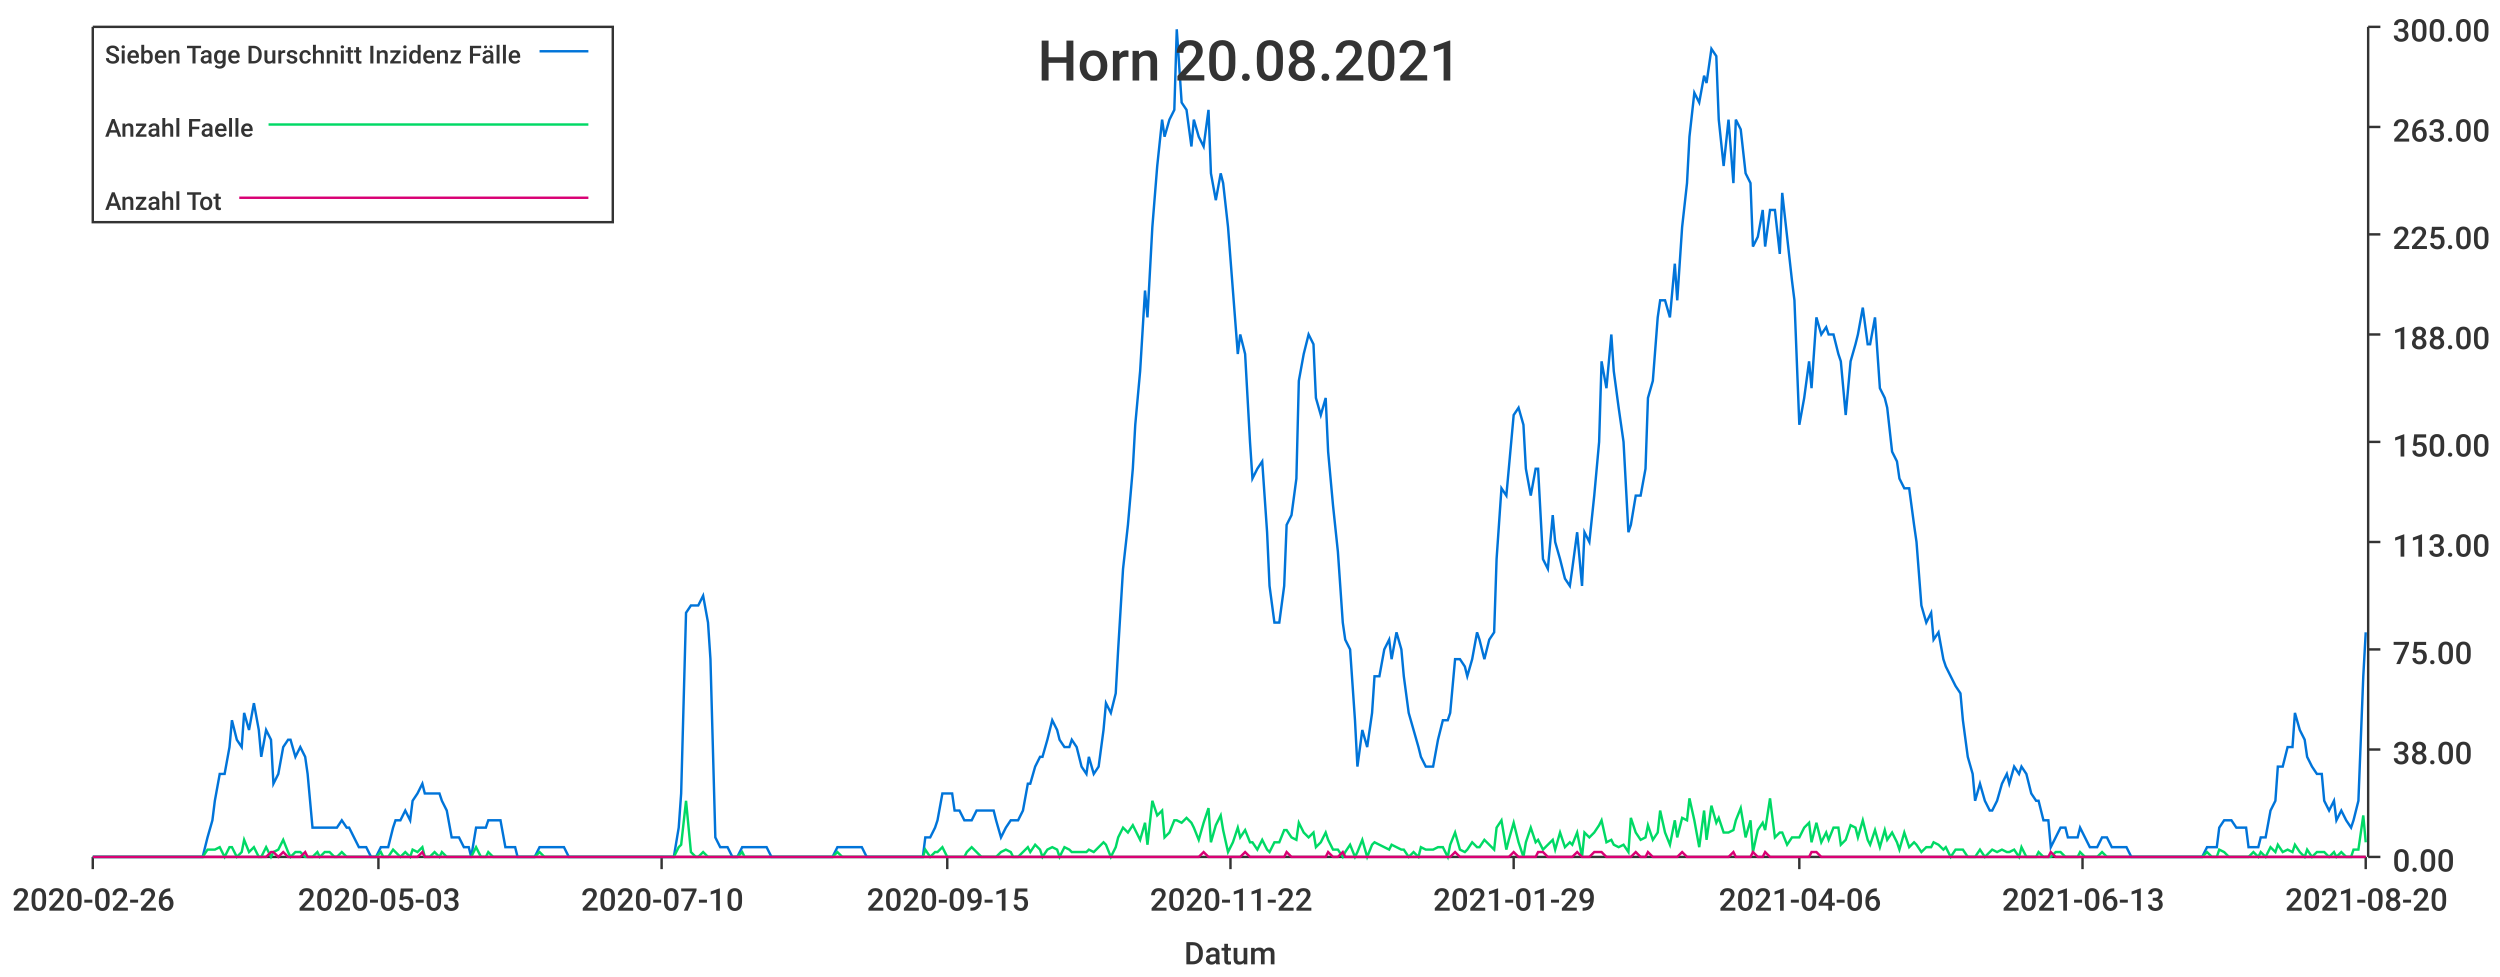
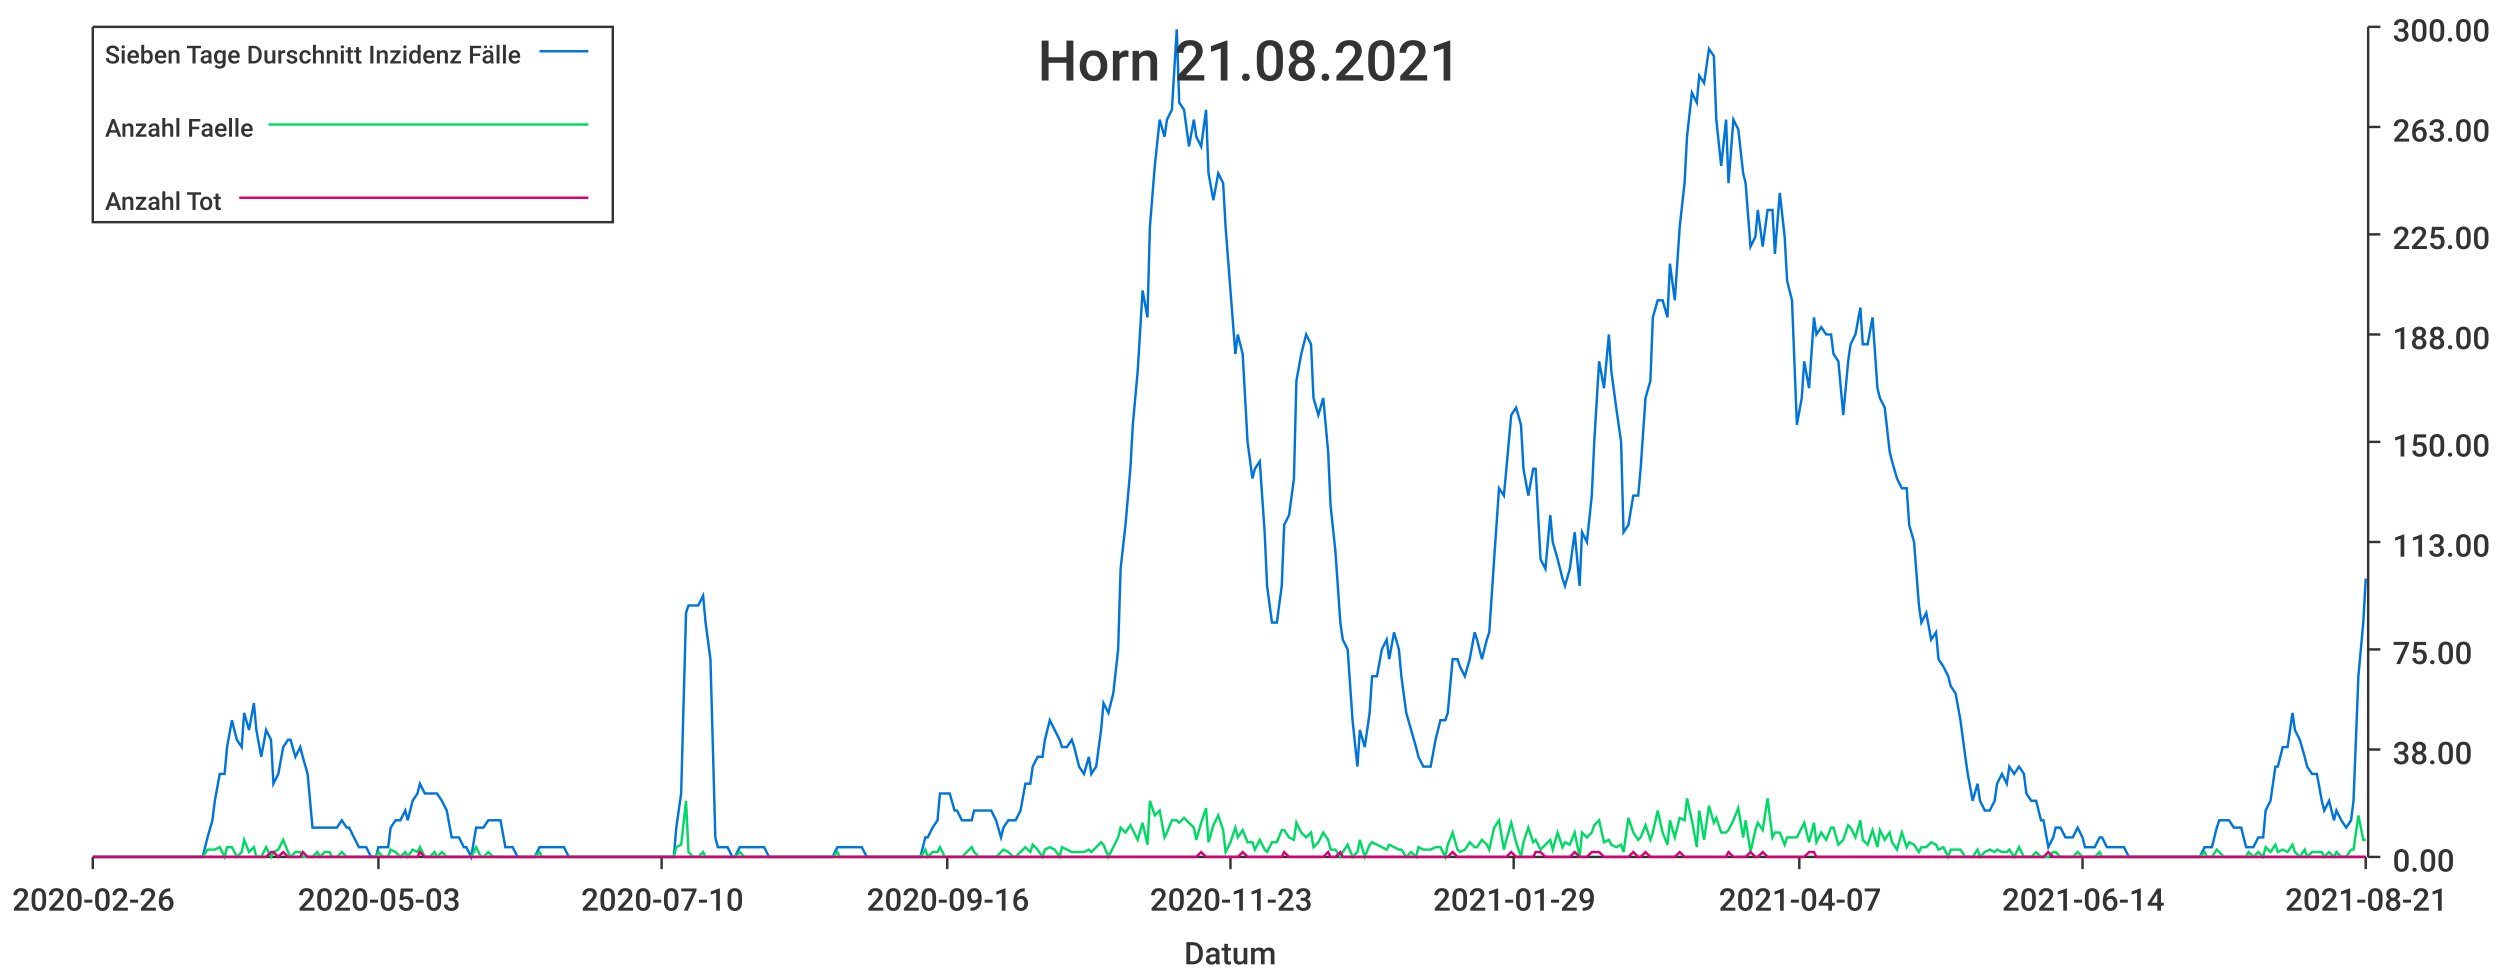
<svg xmlns="http://www.w3.org/2000/svg" width="1024" height="400">\n<path d="M 0 0 L 1024 0 L 1024 400 L 0 400 L 0 0" style="stroke-width:0;stroke:rgba(255,255,255,1.0);fill:rgba(255,255,255,1.0)" />
  <path d="M 38 11 L 969 11 L 969 351 L 38 351 L 38 11" style="stroke-width:0;stroke:rgba(255,255,255,1.0);fill:rgba(255,255,255,1.0)" />
  <path d="M 38 351 L 969 351" style="stroke-width:1;stroke:rgba(51,51,51,1.0);fill:none" />
  <path d="M 38 351 L 38 356" style="stroke-width:1;stroke:rgba(51,51,51,1.0);fill:none" />
  <text x="5" y="373" style="stroke-width:0;stroke:none;fill:rgba(51,51,51,1.0);font-size:12.8px;font-family:'Roboto Medium',sans-serif">2020-02-26</text>
  <path d="M 155 351 L 155 356" style="stroke-width:1;stroke:rgba(51,51,51,1.0);fill:none" />
  <text x="122" y="373" style="stroke-width:0;stroke:none;fill:rgba(51,51,51,1.0);font-size:12.8px;font-family:'Roboto Medium',sans-serif">2020-05-03</text>
  <path d="M 271 351 L 271 356" style="stroke-width:1;stroke:rgba(51,51,51,1.0);fill:none" />
  <text x="238" y="373" style="stroke-width:0;stroke:none;fill:rgba(51,51,51,1.0);font-size:12.8px;font-family:'Roboto Medium',sans-serif">2020-07-10</text>
  <path d="M 388 351 L 388 356" style="stroke-width:1;stroke:rgba(51,51,51,1.0);fill:none" />
-   <text x="355" y="373" style="stroke-width:0;stroke:none;fill:rgba(51,51,51,1.0);font-size:12.8px;font-family:'Roboto Medium',sans-serif">2020-09-15</text>
+   <text x="355" y="373" style="stroke-width:0;stroke:none;fill:rgba(51,51,51,1.0);font-size:12.8px;font-family:'Roboto Medium',sans-serif">2020-09-16</text>
  <path d="M 504 351 L 504 356" style="stroke-width:1;stroke:rgba(51,51,51,1.0);fill:none" />
-   <text x="471" y="373" style="stroke-width:0;stroke:none;fill:rgba(51,51,51,1.0);font-size:12.8px;font-family:'Roboto Medium',sans-serif">2020-11-22</text>
+   <text x="471" y="373" style="stroke-width:0;stroke:none;fill:rgba(51,51,51,1.0);font-size:12.8px;font-family:'Roboto Medium',sans-serif">2020-11-23</text>
  <path d="M 620 351 L 620 356" style="stroke-width:1;stroke:rgba(51,51,51,1.0);fill:none" />
  <text x="587" y="373" style="stroke-width:0;stroke:none;fill:rgba(51,51,51,1.0);font-size:12.8px;font-family:'Roboto Medium',sans-serif">2021-01-29</text>
  <path d="M 737 351 L 737 356" style="stroke-width:1;stroke:rgba(51,51,51,1.0);fill:none" />
-   <text x="704" y="373" style="stroke-width:0;stroke:none;fill:rgba(51,51,51,1.0);font-size:12.8px;font-family:'Roboto Medium',sans-serif">2021-04-06</text>
+   <text x="704" y="373" style="stroke-width:0;stroke:none;fill:rgba(51,51,51,1.0);font-size:12.8px;font-family:'Roboto Medium',sans-serif">2021-04-07</text>
  <path d="M 853 351 L 853 356" style="stroke-width:1;stroke:rgba(51,51,51,1.0);fill:none" />
-   <text x="820" y="373" style="stroke-width:0;stroke:none;fill:rgba(51,51,51,1.0);font-size:12.8px;font-family:'Roboto Medium',sans-serif">2021-06-13</text>
+   <text x="820" y="373" style="stroke-width:0;stroke:none;fill:rgba(51,51,51,1.0);font-size:12.8px;font-family:'Roboto Medium',sans-serif">2021-06-14</text>
  <path d="M 969 351 L 969 356" style="stroke-width:1;stroke:rgba(51,51,51,1.0);fill:none" />
-   <text x="936" y="373" style="stroke-width:0;stroke:none;fill:rgba(51,51,51,1.0);font-size:12.8px;font-family:'Roboto Medium',sans-serif">2021-08-20</text>
+   <text x="936" y="373" style="stroke-width:0;stroke:none;fill:rgba(51,51,51,1.0);font-size:12.8px;font-family:'Roboto Medium',sans-serif">2021-08-21</text>
  <text x="485" y="395" style="stroke-width:0;stroke:none;fill:rgba(51,51,51,1.0);font-size:12.8px;font-family:'Roboto Medium',sans-serif">Datum</text>
  <path d="M 970 351 L 970 11" style="stroke-width:1;stroke:rgba(51,51,51,1.0);fill:none" />
  <path d="M 970 351 L 975 351" style="stroke-width:1;stroke:rgba(51,51,51,1.0);fill:none" />
  <text x="980" y="357" style="stroke-width:0;stroke:none;fill:rgba(51,51,51,1.0);font-size:12.8px;font-family:'Roboto Medium',sans-serif">0.00</text>
  <path d="M 970 307 L 975 307" style="stroke-width:1;stroke:rgba(51,51,51,1.0);fill:none" />
  <text x="980" y="313" style="stroke-width:0;stroke:none;fill:rgba(51,51,51,1.0);font-size:12.8px;font-family:'Roboto Medium',sans-serif">38.00</text>
  <path d="M 970 266 L 975 266" style="stroke-width:1;stroke:rgba(51,51,51,1.0);fill:none" />
  <text x="980" y="272" style="stroke-width:0;stroke:none;fill:rgba(51,51,51,1.0);font-size:12.8px;font-family:'Roboto Medium',sans-serif">75.00</text>
  <path d="M 970 222 L 975 222" style="stroke-width:1;stroke:rgba(51,51,51,1.0);fill:none" />
  <text x="980" y="228" style="stroke-width:0;stroke:none;fill:rgba(51,51,51,1.0);font-size:12.8px;font-family:'Roboto Medium',sans-serif">113.00</text>
  <path d="M 970 181 L 975 181" style="stroke-width:1;stroke:rgba(51,51,51,1.0);fill:none" />
  <text x="980" y="187" style="stroke-width:0;stroke:none;fill:rgba(51,51,51,1.0);font-size:12.8px;font-family:'Roboto Medium',sans-serif">150.00</text>
  <path d="M 970 137 L 975 137" style="stroke-width:1;stroke:rgba(51,51,51,1.0);fill:none" />
  <text x="980" y="143" style="stroke-width:0;stroke:none;fill:rgba(51,51,51,1.0);font-size:12.8px;font-family:'Roboto Medium',sans-serif">188.00</text>
  <path d="M 970 96 L 975 96" style="stroke-width:1;stroke:rgba(51,51,51,1.0);fill:none" />
  <text x="980" y="102" style="stroke-width:0;stroke:none;fill:rgba(51,51,51,1.0);font-size:12.8px;font-family:'Roboto Medium',sans-serif">225.00</text>
  <path d="M 970 52 L 975 52" style="stroke-width:1;stroke:rgba(51,51,51,1.0);fill:none" />
  <text x="980" y="58" style="stroke-width:0;stroke:none;fill:rgba(51,51,51,1.0);font-size:12.8px;font-family:'Roboto Medium',sans-serif">263.00</text>
  <path d="M 970 11 L 975 11" style="stroke-width:1;stroke:rgba(51,51,51,1.0);fill:none" />
  <text x="980" y="17" style="stroke-width:0;stroke:none;fill:rgba(51,51,51,1.0);font-size:12.8px;font-family:'Roboto Medium',sans-serif">300.00</text>
-   <path d="M 38 351 L 40 351 L 42 351 L 44 351 L 45 351 L 47 351 L 49 351 L 51 351 L 52 351 L 54 351 L 56 351 L 57 351 L 59 351 L 61 351 L 63 351 L 64 351 L 66 351 L 68 351 L 69 351 L 71 351 L 73 351 L 75 351 L 76 351 L 78 351 L 80 351 L 82 351 L 83 351 L 85 343 L 87 336 L 88 328 L 90 317 L 92 317 L 94 306 L 95 295 L 97 303 L 99 306 L 100 292 L 102 299 L 104 288 L 106 299 L 107 310 L 109 299 L 111 303 L 112 321 L 114 317 L 116 306 L 118 303 L 119 303 L 121 310 L 123 306 L 125 310 L 126 317 L 128 339 L 130 339 L 131 339 L 133 339 L 135 339 L 137 339 L 138 339 L 140 336 L 142 339 L 143 339 L 145 343 L 147 347 L 149 347 L 150 347 L 152 351 L 154 351 L 156 347 L 157 347 L 159 347 L 161 339 L 162 336 L 164 336 L 166 332 L 168 336 L 169 328 L 171 325 L 173 321 L 174 325 L 176 325 L 178 325 L 180 325 L 181 328 L 183 332 L 185 343 L 186 343 L 188 343 L 190 347 L 192 347 L 193 351 L 195 339 L 197 339 L 199 339 L 200 336 L 202 336 L 204 336 L 205 336 L 207 347 L 209 347 L 211 347 L 212 351 L 214 351 L 216 351 L 217 351 L 219 351 L 221 347 L 223 347 L 224 347 L 226 347 L 228 347 L 230 347 L 231 347 L 233 351 L 235 351 L 236 351 L 238 351 L 240 351 L 242 351 L 243 351 L 245 351 L 247 351 L 248 351 L 250 351 L 252 351 L 254 351 L 255 351 L 257 351 L 259 351 L 260 351 L 262 351 L 264 351 L 266 351 L 267 351 L 269 351 L 271 351 L 273 351 L 274 351 L 276 351 L 278 339 L 279 325 L 281 251 L 283 248 L 285 248 L 286 248 L 288 244 L 290 255 L 291 270 L 293 343 L 295 347 L 297 347 L 298 347 L 300 351 L 302 351 L 304 347 L 305 347 L 307 347 L 309 347 L 310 347 L 312 347 L 314 347 L 316 351 L 317 351 L 319 351 L 321 351 L 322 351 L 324 351 L 326 351 L 328 351 L 329 351 L 331 351 L 333 351 L 334 351 L 336 351 L 338 351 L 340 351 L 341 351 L 343 347 L 345 347 L 347 347 L 348 347 L 350 347 L 352 347 L 353 347 L 355 351 L 357 351 L 359 351 L 360 351 L 362 351 L 364 351 L 365 351 L 367 351 L 369 351 L 371 351 L 372 351 L 374 351 L 376 351 L 378 351 L 379 343 L 381 343 L 383 339 L 384 336 L 386 325 L 388 325 L 390 325 L 391 332 L 393 332 L 395 336 L 396 336 L 398 336 L 400 332 L 402 332 L 403 332 L 405 332 L 407 332 L 408 336 L 410 343 L 412 339 L 414 336 L 415 336 L 417 336 L 419 332 L 421 321 L 422 321 L 424 314 L 426 310 L 427 310 L 429 303 L 431 295 L 433 299 L 434 303 L 436 306 L 438 306 L 439 303 L 441 306 L 443 314 L 445 317 L 446 310 L 448 317 L 450 314 L 452 299 L 453 288 L 455 292 L 457 284 L 458 266 L 460 233 L 462 215 L 464 192 L 465 174 L 467 152 L 469 119 L 470 130 L 472 93 L 474 68 L 476 49 L 477 56 L 479 49 L 481 45 L 482 12 L 484 42 L 486 45 L 488 60 L 489 49 L 491 56 L 493 60 L 495 45 L 496 71 L 498 82 L 500 71 L 501 75 L 503 93 L 505 119 L 507 145 L 508 137 L 510 145 L 512 181 L 513 196 L 515 192 L 517 189 L 519 218 L 520 240 L 522 255 L 524 255 L 526 240 L 527 215 L 529 211 L 531 196 L 532 156 L 534 145 L 536 137 L 538 141 L 539 163 L 541 170 L 543 163 L 544 185 L 546 207 L 548 226 L 550 255 L 551 262 L 553 266 L 555 295 L 556 314 L 558 299 L 560 306 L 562 292 L 563 277 L 565 277 L 567 266 L 569 262 L 570 270 L 572 259 L 574 266 L 575 277 L 577 292 L 579 299 L 581 306 L 582 310 L 584 314 L 586 314 L 587 314 L 589 303 L 591 295 L 593 295 L 594 292 L 596 270 L 598 270 L 600 273 L 601 277 L 603 270 L 605 259 L 606 262 L 608 270 L 610 262 L 612 259 L 613 229 L 615 200 L 617 203 L 618 192 L 620 170 L 622 167 L 624 174 L 625 192 L 627 203 L 629 192 L 630 192 L 632 229 L 634 233 L 636 211 L 637 222 L 639 229 L 641 237 L 643 240 L 644 233 L 646 218 L 648 240 L 649 218 L 651 222 L 653 203 L 655 181 L 656 148 L 658 159 L 660 137 L 661 152 L 663 167 L 665 181 L 667 218 L 668 215 L 670 203 L 672 203 L 674 192 L 675 163 L 677 156 L 679 130 L 680 123 L 682 123 L 684 130 L 686 108 L 687 123 L 689 93 L 691 75 L 692 56 L 694 38 L 696 42 L 698 31 L 699 34 L 701 20 L 703 23 L 704 49 L 706 68 L 708 49 L 710 75 L 711 49 L 713 53 L 715 71 L 717 75 L 718 101 L 720 97 L 722 86 L 723 101 L 725 86 L 727 86 L 729 104 L 730 79 L 732 97 L 734 115 L 735 123 L 737 174 L 739 163 L 741 148 L 742 159 L 744 130 L 746 137 L 748 134 L 749 137 L 751 137 L 753 145 L 754 148 L 756 170 L 758 148 L 760 141 L 761 137 L 763 126 L 765 141 L 766 141 L 768 130 L 770 159 L 772 163 L 773 167 L 775 185 L 777 189 L 778 196 L 780 200 L 782 200 L 784 215 L 785 222 L 787 248 L 789 255 L 791 251 L 792 262 L 794 259 L 796 270 L 797 273 L 799 277 L 801 281 L 803 284 L 804 295 L 806 310 L 808 317 L 809 328 L 811 321 L 813 328 L 815 332 L 816 332 L 818 328 L 820 321 L 822 317 L 823 321 L 825 314 L 827 317 L 828 314 L 830 317 L 832 325 L 834 328 L 835 328 L 837 336 L 839 336 L 840 347 L 842 343 L 844 339 L 846 339 L 847 343 L 849 343 L 851 343 L 852 339 L 854 343 L 856 347 L 858 347 L 859 347 L 861 343 L 863 343 L 865 347 L 866 347 L 868 347 L 870 347 L 871 347 L 873 351 L 875 351 L 877 351 L 878 351 L 880 351 L 882 351 L 883 351 L 885 351 L 887 351 L 889 351 L 890 351 L 892 351 L 894 351 L 896 351 L 897 351 L 899 351 L 901 351 L 902 351 L 904 347 L 906 347 L 908 347 L 909 339 L 911 336 L 913 336 L 914 336 L 916 339 L 918 339 L 920 339 L 921 347 L 923 347 L 925 347 L 926 343 L 928 343 L 930 332 L 932 328 L 933 314 L 935 314 L 937 306 L 939 306 L 940 292 L 942 299 L 944 303 L 945 310 L 947 314 L 949 317 L 951 317 L 952 328 L 954 332 L 956 328 L 957 336 L 959 332 L 961 336 L 963 339 L 964 336 L 966 328 L 968 277 L 969 259" style="stroke-width:1;stroke:rgba(0,116,217,1.0);fill:none" />
-   <path d="M 38 351 L 40 351 L 42 351 L 44 351 L 45 351 L 47 351 L 49 351 L 51 351 L 52 351 L 54 351 L 56 351 L 57 351 L 59 351 L 61 351 L 63 351 L 64 351 L 66 351 L 68 351 L 69 351 L 71 351 L 73 351 L 75 351 L 76 351 L 78 351 L 80 351 L 82 351 L 83 351 L 85 348 L 87 348 L 88 348 L 90 347 L 92 351 L 94 347 L 95 347 L 97 351 L 99 349 L 100 344 L 102 349 L 104 347 L 106 351 L 107 351 L 109 347 L 111 351 L 112 349 L 114 348 L 116 344 L 118 349 L 119 351 L 121 349 L 123 349 L 125 351 L 126 351 L 128 351 L 130 349 L 131 351 L 133 349 L 135 349 L 137 351 L 138 351 L 140 349 L 142 351 L 143 351 L 145 351 L 147 351 L 149 351 L 150 351 L 152 351 L 154 351 L 156 349 L 157 351 L 159 351 L 161 348 L 162 349 L 164 351 L 166 349 L 168 351 L 169 348 L 171 349 L 173 347 L 174 351 L 176 351 L 178 349 L 180 351 L 181 349 L 183 351 L 185 351 L 186 351 L 188 351 L 190 351 L 192 351 L 193 351 L 195 347 L 197 351 L 199 351 L 200 349 L 202 351 L 204 351 L 205 351 L 207 351 L 209 351 L 211 351 L 212 351 L 214 351 L 216 351 L 217 351 L 219 351 L 221 349 L 223 351 L 224 351 L 226 351 L 228 351 L 230 351 L 231 351 L 233 351 L 235 351 L 236 351 L 238 351 L 240 351 L 242 351 L 243 351 L 245 351 L 247 351 L 248 351 L 250 351 L 252 351 L 254 351 L 255 351 L 257 351 L 259 351 L 260 351 L 262 351 L 264 351 L 266 351 L 267 351 L 269 351 L 271 351 L 273 351 L 274 351 L 276 351 L 278 347 L 279 346 L 281 328 L 283 349 L 285 351 L 286 351 L 288 349 L 290 351 L 291 351 L 293 351 L 295 351 L 297 351 L 298 351 L 300 351 L 302 351 L 304 349 L 305 351 L 307 351 L 309 351 L 310 351 L 312 351 L 314 351 L 316 351 L 317 351 L 319 351 L 321 351 L 322 351 L 324 351 L 326 351 L 328 351 L 329 351 L 331 351 L 333 351 L 334 351 L 336 351 L 338 351 L 340 351 L 341 351 L 343 349 L 345 351 L 347 351 L 348 351 L 350 351 L 352 351 L 353 351 L 355 351 L 357 351 L 359 351 L 360 351 L 362 351 L 364 351 L 365 351 L 367 351 L 369 351 L 371 351 L 372 351 L 374 351 L 376 351 L 378 351 L 379 348 L 381 351 L 383 349 L 384 349 L 386 347 L 388 351 L 390 351 L 391 351 L 393 351 L 395 351 L 396 349 L 398 347 L 400 349 L 402 351 L 403 351 L 405 351 L 407 351 L 408 351 L 410 349 L 412 348 L 414 349 L 415 351 L 417 351 L 419 349 L 421 347 L 422 349 L 424 346 L 426 348 L 427 351 L 429 348 L 431 347 L 433 348 L 434 351 L 436 347 L 438 348 L 439 349 L 441 349 L 443 349 L 445 349 L 446 348 L 448 349 L 450 347 L 452 345 L 453 346 L 455 351 L 457 347 L 458 343 L 460 339 L 462 341 L 464 338 L 465 340 L 467 344 L 469 337 L 470 346 L 472 328 L 474 334 L 476 332 L 477 343 L 479 341 L 481 336 L 482 336 L 484 337 L 486 335 L 488 337 L 489 339 L 491 344 L 493 337 L 495 331 L 496 345 L 498 338 L 500 334 L 501 340 L 503 349 L 505 345 L 507 339 L 508 343 L 510 340 L 512 345 L 513 345 L 515 348 L 517 344 L 519 348 L 520 349 L 522 345 L 524 345 L 526 340 L 527 340 L 529 343 L 531 344 L 532 337 L 534 341 L 536 343 L 538 341 L 539 347 L 541 345 L 543 341 L 544 344 L 546 348 L 548 348 L 550 351 L 551 349 L 553 346 L 555 351 L 556 349 L 558 344 L 560 351 L 562 346 L 563 345 L 565 346 L 567 347 L 569 348 L 570 346 L 572 347 L 574 348 L 575 348 L 577 351 L 579 349 L 581 351 L 582 347 L 584 348 L 586 348 L 587 348 L 589 347 L 591 347 L 593 351 L 594 346 L 596 341 L 598 348 L 600 349 L 601 348 L 603 345 L 605 347 L 606 347 L 608 344 L 610 346 L 612 348 L 613 339 L 615 336 L 617 348 L 618 344 L 620 337 L 622 345 L 624 351 L 625 345 L 627 339 L 629 345 L 630 344 L 632 348 L 634 346 L 636 344 L 637 348 L 639 341 L 641 347 L 643 345 L 644 346 L 646 341 L 648 351 L 649 341 L 651 343 L 653 341 L 655 338 L 656 336 L 658 345 L 660 344 L 661 346 L 663 347 L 665 346 L 667 349 L 668 335 L 670 341 L 672 344 L 674 343 L 675 338 L 677 344 L 679 341 L 680 332 L 682 341 L 684 346 L 686 336 L 687 343 L 689 335 L 691 336 L 692 327 L 694 336 L 696 347 L 698 332 L 699 344 L 701 330 L 703 337 L 704 335 L 706 341 L 708 341 L 710 340 L 711 336 L 713 331 L 715 343 L 717 336 L 718 349 L 720 340 L 722 337 L 723 340 L 725 327 L 727 343 L 729 341 L 730 341 L 732 346 L 734 343 L 735 343 L 737 343 L 739 339 L 741 337 L 742 345 L 744 337 L 746 345 L 748 341 L 749 344 L 751 339 L 753 339 L 754 346 L 756 344 L 758 338 L 760 339 L 761 343 L 763 336 L 765 344 L 766 346 L 768 340 L 770 347 L 772 340 L 773 344 L 775 341 L 777 345 L 778 348 L 780 341 L 782 347 L 784 345 L 785 346 L 787 349 L 789 347 L 791 347 L 792 345 L 794 346 L 796 348 L 797 347 L 799 351 L 801 348 L 803 348 L 804 348 L 806 351 L 808 351 L 809 351 L 811 348 L 813 351 L 815 349 L 816 348 L 818 349 L 820 348 L 822 349 L 823 349 L 825 348 L 827 351 L 828 347 L 830 351 L 832 351 L 834 351 L 835 349 L 837 351 L 839 351 L 840 351 L 842 349 L 844 349 L 846 351 L 847 351 L 849 351 L 851 351 L 852 349 L 854 351 L 856 351 L 858 351 L 859 351 L 861 349 L 863 351 L 865 351 L 866 351 L 868 351 L 870 351 L 871 351 L 873 351 L 875 351 L 877 351 L 878 351 L 880 351 L 882 351 L 883 351 L 885 351 L 887 351 L 889 351 L 890 351 L 892 351 L 894 351 L 896 351 L 897 351 L 899 351 L 901 351 L 902 351 L 904 349 L 906 351 L 908 351 L 909 348 L 911 349 L 913 351 L 914 351 L 916 351 L 918 351 L 920 351 L 921 351 L 923 349 L 925 351 L 926 349 L 928 351 L 930 347 L 932 349 L 933 346 L 935 349 L 937 348 L 939 349 L 940 346 L 942 349 L 944 351 L 945 348 L 947 351 L 949 349 L 951 349 L 952 349 L 954 351 L 956 349 L 957 351 L 959 349 L 961 351 L 963 351 L 964 348 L 966 348 L 968 334 L 969 345" style="stroke-width:1;stroke:rgba(0,217,101,1.0);fill:none" />
-   <path d="M 38 351 L 40 351 L 42 351 L 44 351 L 45 351 L 47 351 L 49 351 L 51 351 L 52 351 L 54 351 L 56 351 L 57 351 L 59 351 L 61 351 L 63 351 L 64 351 L 66 351 L 68 351 L 69 351 L 71 351 L 73 351 L 75 351 L 76 351 L 78 351 L 80 351 L 82 351 L 83 351 L 85 351 L 87 351 L 88 351 L 90 351 L 92 351 L 94 351 L 95 351 L 97 351 L 99 351 L 100 351 L 102 351 L 104 351 L 106 351 L 107 351 L 109 351 L 111 349 L 112 349 L 114 351 L 116 349 L 118 351 L 119 351 L 121 351 L 123 351 L 125 349 L 126 351 L 128 351 L 130 351 L 131 351 L 133 351 L 135 351 L 137 351 L 138 351 L 140 351 L 142 351 L 143 351 L 145 351 L 147 351 L 149 351 L 150 351 L 152 351 L 154 351 L 156 351 L 157 351 L 159 351 L 161 351 L 162 351 L 164 351 L 166 351 L 168 351 L 169 351 L 171 351 L 173 349 L 174 351 L 176 351 L 178 351 L 180 351 L 181 351 L 183 351 L 185 351 L 186 351 L 188 351 L 190 351 L 192 351 L 193 351 L 195 351 L 197 351 L 199 351 L 200 351 L 202 351 L 204 351 L 205 351 L 207 351 L 209 351 L 211 351 L 212 351 L 214 351 L 216 351 L 217 351 L 219 351 L 221 351 L 223 351 L 224 351 L 226 351 L 228 351 L 230 351 L 231 351 L 233 351 L 235 351 L 236 351 L 238 351 L 240 351 L 242 351 L 243 351 L 245 351 L 247 351 L 248 351 L 250 351 L 252 351 L 254 351 L 255 351 L 257 351 L 259 351 L 260 351 L 262 351 L 264 351 L 266 351 L 267 351 L 269 351 L 271 351 L 273 351 L 274 351 L 276 351 L 278 351 L 279 351 L 281 351 L 283 351 L 285 351 L 286 351 L 288 351 L 290 351 L 291 351 L 293 351 L 295 351 L 297 351 L 298 351 L 300 351 L 302 351 L 304 351 L 305 351 L 307 351 L 309 351 L 310 351 L 312 351 L 314 351 L 316 351 L 317 351 L 319 351 L 321 351 L 322 351 L 324 351 L 326 351 L 328 351 L 329 351 L 331 351 L 333 351 L 334 351 L 336 351 L 338 351 L 340 351 L 341 351 L 343 351 L 345 351 L 347 351 L 348 351 L 350 351 L 352 351 L 353 351 L 355 351 L 357 351 L 359 351 L 360 351 L 362 351 L 364 351 L 365 351 L 367 351 L 369 351 L 371 351 L 372 351 L 374 351 L 376 351 L 378 351 L 379 351 L 381 351 L 383 351 L 384 351 L 386 351 L 388 351 L 390 351 L 391 351 L 393 351 L 395 351 L 396 351 L 398 351 L 400 351 L 402 351 L 403 351 L 405 351 L 407 351 L 408 351 L 410 351 L 412 351 L 414 351 L 415 351 L 417 351 L 419 351 L 421 351 L 422 351 L 424 351 L 426 351 L 427 351 L 429 351 L 431 351 L 433 351 L 434 351 L 436 351 L 438 351 L 439 351 L 441 351 L 443 351 L 445 351 L 446 351 L 448 351 L 450 351 L 452 351 L 453 351 L 455 351 L 457 351 L 458 351 L 460 351 L 462 351 L 464 351 L 465 351 L 467 351 L 469 351 L 470 351 L 472 351 L 474 351 L 476 351 L 477 351 L 479 351 L 481 351 L 482 351 L 484 351 L 486 351 L 488 351 L 489 351 L 491 351 L 493 349 L 495 351 L 496 351 L 498 351 L 500 351 L 501 351 L 503 351 L 505 351 L 507 351 L 508 351 L 510 349 L 512 351 L 513 351 L 515 351 L 517 351 L 519 351 L 520 351 L 522 351 L 524 351 L 526 351 L 527 349 L 529 351 L 531 351 L 532 351 L 534 351 L 536 351 L 538 351 L 539 351 L 541 351 L 543 351 L 544 349 L 546 351 L 548 351 L 550 349 L 551 351 L 553 351 L 555 351 L 556 351 L 558 351 L 560 351 L 562 351 L 563 351 L 565 351 L 567 351 L 569 351 L 570 351 L 572 351 L 574 351 L 575 351 L 577 351 L 579 351 L 581 351 L 582 351 L 584 351 L 586 351 L 587 351 L 589 351 L 591 351 L 593 351 L 594 351 L 596 349 L 598 351 L 600 351 L 601 351 L 603 351 L 605 351 L 606 351 L 608 351 L 610 351 L 612 351 L 613 351 L 615 351 L 617 351 L 618 351 L 620 349 L 622 351 L 624 351 L 625 351 L 627 351 L 629 351 L 630 349 L 632 349 L 634 351 L 636 351 L 637 351 L 639 351 L 641 351 L 643 351 L 644 351 L 646 349 L 648 351 L 649 351 L 651 351 L 653 349 L 655 349 L 656 349 L 658 351 L 660 351 L 661 351 L 663 351 L 665 351 L 667 351 L 668 351 L 670 349 L 672 351 L 674 351 L 675 349 L 677 351 L 679 351 L 680 351 L 682 351 L 684 351 L 686 351 L 687 351 L 689 349 L 691 351 L 692 351 L 694 351 L 696 351 L 698 351 L 699 351 L 701 351 L 703 351 L 704 351 L 706 351 L 708 351 L 710 349 L 711 351 L 713 351 L 715 351 L 717 351 L 718 349 L 720 351 L 722 351 L 723 349 L 725 351 L 727 351 L 729 351 L 730 351 L 732 351 L 734 351 L 735 351 L 737 351 L 739 351 L 741 351 L 742 349 L 744 349 L 746 351 L 748 351 L 749 351 L 751 351 L 753 351 L 754 351 L 756 351 L 758 351 L 760 351 L 761 351 L 763 351 L 765 351 L 766 351 L 768 351 L 770 351 L 772 351 L 773 351 L 775 351 L 777 351 L 778 351 L 780 351 L 782 351 L 784 351 L 785 351 L 787 351 L 789 351 L 791 351 L 792 351 L 794 351 L 796 351 L 797 351 L 799 351 L 801 351 L 803 351 L 804 351 L 806 351 L 808 351 L 809 351 L 811 351 L 813 351 L 815 351 L 816 351 L 818 351 L 820 351 L 822 351 L 823 351 L 825 351 L 827 351 L 828 351 L 830 351 L 832 351 L 834 351 L 835 351 L 837 351 L 839 351 L 840 349 L 842 351 L 844 351 L 846 351 L 847 351 L 849 351 L 851 351 L 852 351 L 854 351 L 856 351 L 858 351 L 859 351 L 861 351 L 863 351 L 865 351 L 866 351 L 868 351 L 870 351 L 871 351 L 873 351 L 875 351 L 877 351 L 878 351 L 880 351 L 882 351 L 883 351 L 885 351 L 887 351 L 889 351 L 890 351 L 892 351 L 894 351 L 896 351 L 897 351 L 899 351 L 901 351 L 902 351 L 904 351 L 906 351 L 908 351 L 909 351 L 911 351 L 913 351 L 914 351 L 916 351 L 918 351 L 920 351 L 921 351 L 923 351 L 925 351 L 926 351 L 928 351 L 930 351 L 932 351 L 933 351 L 935 351 L 937 351 L 939 351 L 940 351 L 942 351 L 944 351 L 945 351 L 947 351 L 949 351 L 951 351 L 952 351 L 954 351 L 956 351 L 957 351 L 959 351 L 961 351 L 963 351 L 964 351 L 966 351 L 968 351 L 969 351" style="stroke-width:1;stroke:rgba(217,0,116,1.0);fill:none" />
-   <text x="425" y="33" style="stroke-width:0;stroke:none;fill:rgba(51,51,51,1.0);font-size:23.0px;font-family:'Roboto Medium',sans-serif">Horn 20.08.2021</text>
+   <path d="M 38 351 L 40 351 L 42 351 L 44 351 L 45 351 L 47 351 L 49 351 L 51 351 L 52 351 L 54 351 L 56 351 L 57 351 L 59 351 L 61 351 L 63 351 L 64 351 L 66 351 L 68 351 L 69 351 L 71 351 L 73 351 L 75 351 L 76 351 L 78 351 L 80 351 L 81 351 L 83 351 L 85 343 L 87 336 L 88 328 L 90 317 L 92 317 L 93 306 L 95 295 L 97 303 L 99 306 L 100 292 L 102 299 L 104 288 L 105 299 L 107 310 L 109 299 L 111 303 L 112 321 L 114 317 L 116 306 L 118 303 L 119 303 L 121 310 L 123 306 L 124 310 L 126 317 L 128 339 L 130 339 L 131 339 L 133 339 L 135 339 L 136 339 L 138 339 L 140 336 L 142 339 L 143 339 L 145 343 L 147 347 L 148 347 L 150 347 L 152 351 L 154 351 L 155 347 L 157 347 L 159 347 L 160 339 L 162 336 L 164 336 L 166 332 L 167 336 L 169 328 L 171 325 L 172 321 L 174 325 L 176 325 L 178 325 L 179 325 L 181 328 L 183 332 L 185 343 L 186 343 L 188 343 L 190 347 L 191 347 L 193 351 L 195 339 L 197 339 L 198 339 L 200 336 L 202 336 L 203 336 L 205 336 L 207 347 L 209 347 L 210 347 L 212 351 L 214 351 L 215 351 L 217 351 L 219 351 L 221 347 L 222 347 L 224 347 L 226 347 L 227 347 L 229 347 L 231 347 L 233 351 L 234 351 L 236 351 L 238 351 L 239 351 L 241 351 L 243 351 L 245 351 L 246 351 L 248 351 L 250 351 L 251 351 L 253 351 L 255 351 L 257 351 L 258 351 L 260 351 L 262 351 L 264 351 L 265 351 L 267 351 L 269 351 L 270 351 L 272 351 L 274 351 L 276 351 L 277 339 L 279 325 L 281 251 L 282 248 L 284 248 L 286 248 L 288 244 L 289 255 L 291 270 L 293 343 L 294 347 L 296 347 L 298 347 L 300 351 L 301 351 L 303 347 L 305 347 L 306 347 L 308 347 L 310 347 L 312 347 L 313 347 L 315 351 L 317 351 L 318 351 L 320 351 L 322 351 L 324 351 L 325 351 L 327 351 L 329 351 L 331 351 L 332 351 L 334 351 L 336 351 L 337 351 L 339 351 L 341 351 L 343 347 L 344 347 L 346 347 L 348 347 L 349 347 L 351 347 L 353 347 L 355 351 L 356 351 L 358 351 L 360 351 L 361 351 L 363 351 L 365 351 L 367 351 L 368 351 L 370 351 L 372 351 L 373 351 L 375 351 L 377 351 L 379 343 L 380 343 L 382 339 L 384 336 L 385 325 L 387 325 L 389 325 L 391 332 L 392 332 L 394 336 L 396 336 L 398 336 L 399 332 L 401 332 L 403 332 L 404 332 L 406 332 L 408 336 L 410 343 L 411 339 L 413 336 L 415 336 L 416 336 L 418 332 L 420 321 L 422 321 L 423 314 L 425 310 L 427 310 L 428 303 L 430 295 L 432 299 L 434 303 L 435 306 L 437 306 L 439 303 L 440 306 L 442 314 L 444 317 L 446 310 L 447 317 L 449 314 L 451 299 L 452 288 L 454 292 L 456 284 L 458 266 L 459 233 L 461 215 L 463 192 L 464 174 L 466 152 L 468 119 L 470 130 L 471 93 L 473 68 L 475 49 L 477 56 L 478 49 L 480 45 L 482 12 L 483 42 L 485 45 L 487 60 L 489 49 L 490 56 L 492 60 L 494 45 L 495 71 L 497 82 L 499 71 L 501 75 L 502 93 L 504 119 L 506 145 L 507 137 L 509 145 L 511 181 L 513 196 L 514 192 L 516 189 L 518 218 L 519 240 L 521 255 L 523 255 L 525 240 L 526 215 L 528 211 L 530 196 L 531 156 L 533 145 L 535 137 L 537 141 L 538 163 L 540 170 L 542 163 L 544 185 L 545 207 L 547 226 L 549 255 L 550 262 L 552 266 L 554 295 L 556 314 L 557 299 L 559 306 L 561 292 L 562 277 L 564 277 L 566 266 L 568 262 L 569 270 L 571 259 L 573 266 L 574 277 L 576 292 L 578 299 L 580 306 L 581 310 L 583 314 L 585 314 L 586 314 L 588 303 L 590 295 L 592 295 L 593 292 L 595 270 L 597 270 L 598 273 L 600 277 L 602 270 L 604 259 L 605 262 L 607 270 L 609 262 L 610 259 L 612 229 L 614 200 L 616 203 L 617 192 L 619 170 L 621 167 L 623 174 L 624 192 L 626 203 L 628 192 L 629 192 L 631 229 L 633 233 L 635 211 L 636 222 L 638 229 L 640 237 L 641 240 L 643 233 L 645 218 L 647 240 L 648 218 L 650 222 L 652 203 L 653 181 L 655 148 L 657 159 L 659 137 L 660 152 L 662 167 L 664 181 L 665 218 L 667 215 L 669 203 L 671 203 L 672 192 L 674 163 L 676 156 L 677 130 L 679 123 L 681 123 L 683 130 L 684 108 L 686 123 L 688 93 L 690 75 L 691 56 L 693 38 L 695 42 L 696 31 L 698 34 L 700 20 L 702 23 L 703 49 L 705 68 L 707 49 L 708 75 L 710 49 L 712 53 L 714 71 L 715 75 L 717 101 L 719 97 L 720 86 L 722 101 L 724 86 L 726 86 L 727 104 L 729 79 L 731 97 L 732 115 L 734 123 L 736 174 L 738 163 L 739 148 L 741 159 L 743 130 L 744 137 L 746 134 L 748 137 L 750 137 L 751 145 L 753 148 L 755 170 L 757 148 L 758 141 L 760 137 L 762 126 L 763 141 L 765 141 L 767 130 L 769 159 L 770 163 L 772 167 L 774 185 L 775 189 L 777 196 L 779 200 L 781 200 L 782 215 L 784 222 L 786 248 L 787 255 L 789 251 L 791 262 L 793 259 L 794 270 L 796 273 L 798 277 L 799 281 L 801 284 L 803 295 L 805 310 L 806 317 L 808 328 L 810 321 L 811 328 L 813 332 L 815 332 L 817 328 L 818 321 L 820 317 L 822 321 L 823 314 L 825 317 L 827 314 L 829 317 L 830 325 L 832 328 L 834 328 L 836 336 L 837 336 L 839 347 L 841 343 L 842 339 L 844 339 L 846 343 L 848 343 L 849 343 L 851 339 L 853 343 L 854 347 L 856 347 L 858 347 L 860 343 L 861 343 L 863 347 L 865 347 L 866 347 L 868 347 L 870 347 L 872 351 L 873 351 L 875 351 L 877 351 L 878 351 L 880 351 L 882 351 L 884 351 L 885 351 L 887 351 L 889 351 L 890 351 L 892 351 L 894 351 L 896 351 L 897 351 L 899 351 L 901 351 L 903 347 L 904 347 L 906 347 L 908 339 L 909 336 L 911 336 L 913 336 L 915 339 L 916 339 L 918 339 L 920 347 L 921 347 L 923 347 L 925 343 L 927 343 L 928 332 L 930 328 L 932 314 L 933 314 L 935 306 L 937 306 L 939 292 L 940 299 L 942 303 L 944 310 L 945 314 L 947 317 L 949 317 L 951 328 L 952 332 L 954 328 L 956 336 L 957 332 L 959 336 L 961 339 L 963 336 L 964 328 L 966 277 L 968 255 L 969 237" style="stroke-width:1;stroke:rgba(0,116,217,1.0);fill:none" />
+   <path d="M 38 351 L 40 351 L 42 351 L 44 351 L 45 351 L 47 351 L 49 351 L 51 351 L 52 351 L 54 351 L 56 351 L 57 351 L 59 351 L 61 351 L 63 351 L 64 351 L 66 351 L 68 351 L 69 351 L 71 351 L 73 351 L 75 351 L 76 351 L 78 351 L 80 351 L 81 351 L 83 351 L 85 348 L 87 348 L 88 348 L 90 347 L 92 351 L 93 347 L 95 347 L 97 351 L 99 349 L 100 344 L 102 349 L 104 347 L 105 351 L 107 351 L 109 347 L 111 351 L 112 349 L 114 348 L 116 344 L 118 349 L 119 351 L 121 349 L 123 349 L 124 351 L 126 351 L 128 351 L 130 349 L 131 351 L 133 349 L 135 349 L 136 351 L 138 351 L 140 349 L 142 351 L 143 351 L 145 351 L 147 351 L 148 351 L 150 351 L 152 351 L 154 351 L 155 349 L 157 351 L 159 351 L 160 348 L 162 349 L 164 351 L 166 349 L 167 351 L 169 348 L 171 349 L 172 347 L 174 351 L 176 351 L 178 349 L 179 351 L 181 349 L 183 351 L 185 351 L 186 351 L 188 351 L 190 351 L 191 351 L 193 351 L 195 347 L 197 351 L 198 351 L 200 349 L 202 351 L 203 351 L 205 351 L 207 351 L 209 351 L 210 351 L 212 351 L 214 351 L 215 351 L 217 351 L 219 351 L 221 349 L 222 351 L 224 351 L 226 351 L 227 351 L 229 351 L 231 351 L 233 351 L 234 351 L 236 351 L 238 351 L 239 351 L 241 351 L 243 351 L 245 351 L 246 351 L 248 351 L 250 351 L 251 351 L 253 351 L 255 351 L 257 351 L 258 351 L 260 351 L 262 351 L 264 351 L 265 351 L 267 351 L 269 351 L 270 351 L 272 351 L 274 351 L 276 351 L 277 347 L 279 346 L 281 328 L 282 349 L 284 351 L 286 351 L 288 349 L 289 351 L 291 351 L 293 351 L 294 351 L 296 351 L 298 351 L 300 351 L 301 351 L 303 349 L 305 351 L 306 351 L 308 351 L 310 351 L 312 351 L 313 351 L 315 351 L 317 351 L 318 351 L 320 351 L 322 351 L 324 351 L 325 351 L 327 351 L 329 351 L 331 351 L 332 351 L 334 351 L 336 351 L 337 351 L 339 351 L 341 351 L 343 349 L 344 351 L 346 351 L 348 351 L 349 351 L 351 351 L 353 351 L 355 351 L 356 351 L 358 351 L 360 351 L 361 351 L 363 351 L 365 351 L 367 351 L 368 351 L 370 351 L 372 351 L 373 351 L 375 351 L 377 351 L 379 348 L 380 351 L 382 349 L 384 349 L 385 347 L 387 351 L 389 351 L 391 351 L 392 351 L 394 351 L 396 349 L 398 347 L 399 349 L 401 351 L 403 351 L 404 351 L 406 351 L 408 351 L 410 349 L 411 348 L 413 349 L 415 351 L 416 351 L 418 349 L 420 347 L 422 349 L 423 346 L 425 348 L 427 351 L 428 348 L 430 347 L 432 348 L 434 351 L 435 347 L 437 348 L 439 349 L 440 349 L 442 349 L 444 349 L 446 348 L 447 349 L 449 347 L 451 345 L 452 346 L 454 351 L 456 347 L 458 343 L 459 339 L 461 341 L 463 338 L 464 340 L 466 344 L 468 337 L 470 346 L 471 328 L 473 334 L 475 332 L 477 343 L 478 341 L 480 336 L 482 336 L 483 337 L 485 335 L 487 337 L 489 339 L 490 344 L 492 337 L 494 331 L 495 345 L 497 338 L 499 334 L 501 340 L 502 349 L 504 345 L 506 339 L 507 343 L 509 340 L 511 345 L 513 345 L 514 348 L 516 344 L 518 348 L 519 349 L 521 345 L 523 345 L 525 340 L 526 340 L 528 343 L 530 344 L 531 337 L 533 341 L 535 343 L 537 341 L 538 347 L 540 345 L 542 341 L 544 344 L 545 348 L 547 348 L 549 351 L 550 349 L 552 346 L 554 351 L 556 349 L 557 344 L 559 351 L 561 346 L 562 345 L 564 346 L 566 347 L 568 348 L 569 346 L 571 347 L 573 348 L 574 348 L 576 351 L 578 349 L 580 351 L 581 347 L 583 348 L 585 348 L 586 348 L 588 347 L 590 347 L 592 351 L 593 346 L 595 341 L 597 348 L 598 349 L 600 348 L 602 345 L 604 347 L 605 347 L 607 344 L 609 346 L 610 348 L 612 339 L 614 336 L 616 348 L 617 344 L 619 337 L 621 345 L 623 351 L 624 345 L 626 339 L 628 345 L 629 344 L 631 348 L 633 346 L 635 344 L 636 348 L 638 341 L 640 347 L 641 345 L 643 346 L 645 341 L 647 351 L 648 341 L 650 343 L 652 341 L 653 338 L 655 336 L 657 345 L 659 344 L 660 346 L 662 347 L 664 346 L 665 349 L 667 335 L 669 341 L 671 344 L 672 343 L 674 338 L 676 344 L 677 341 L 679 332 L 681 341 L 683 346 L 684 336 L 686 343 L 688 335 L 690 336 L 691 327 L 693 336 L 695 347 L 696 332 L 698 344 L 700 330 L 702 337 L 703 335 L 705 341 L 707 341 L 708 340 L 710 336 L 712 331 L 714 343 L 715 336 L 717 349 L 719 340 L 720 337 L 722 340 L 724 327 L 726 343 L 727 341 L 729 341 L 731 346 L 732 343 L 734 343 L 736 343 L 738 339 L 739 337 L 741 345 L 743 337 L 744 345 L 746 341 L 748 344 L 750 339 L 751 339 L 753 346 L 755 344 L 757 338 L 758 339 L 760 343 L 762 336 L 763 344 L 765 346 L 767 340 L 769 347 L 770 340 L 772 344 L 774 341 L 775 345 L 777 348 L 779 341 L 781 347 L 782 345 L 784 346 L 786 349 L 787 347 L 789 347 L 791 345 L 793 346 L 794 348 L 796 347 L 798 351 L 799 348 L 801 348 L 803 348 L 805 351 L 806 351 L 808 351 L 810 348 L 811 351 L 813 349 L 815 348 L 817 349 L 818 348 L 820 349 L 822 349 L 823 348 L 825 351 L 827 347 L 829 351 L 830 351 L 832 351 L 834 349 L 836 351 L 837 351 L 839 351 L 841 349 L 842 349 L 844 351 L 846 351 L 848 351 L 849 351 L 851 349 L 853 351 L 854 351 L 856 351 L 858 351 L 860 349 L 861 351 L 863 351 L 865 351 L 866 351 L 868 351 L 870 351 L 872 351 L 873 351 L 875 351 L 877 351 L 878 351 L 880 351 L 882 351 L 884 351 L 885 351 L 887 351 L 889 351 L 890 351 L 892 351 L 894 351 L 896 351 L 897 351 L 899 351 L 901 351 L 903 349 L 904 351 L 906 351 L 908 348 L 909 349 L 911 351 L 913 351 L 915 351 L 916 351 L 918 351 L 920 351 L 921 349 L 923 351 L 925 349 L 927 351 L 928 347 L 930 349 L 932 346 L 933 349 L 935 348 L 937 349 L 939 346 L 940 349 L 942 351 L 944 348 L 945 351 L 947 349 L 949 349 L 951 349 L 952 351 L 954 349 L 956 351 L 957 349 L 959 351 L 961 351 L 963 348 L 964 348 L 966 334 L 968 344 L 969 344" style="stroke-width:1;stroke:rgba(0,217,101,1.0);fill:none" />
+   <path d="M 38 351 L 40 351 L 42 351 L 44 351 L 45 351 L 47 351 L 49 351 L 51 351 L 52 351 L 54 351 L 56 351 L 57 351 L 59 351 L 61 351 L 63 351 L 64 351 L 66 351 L 68 351 L 69 351 L 71 351 L 73 351 L 75 351 L 76 351 L 78 351 L 80 351 L 81 351 L 83 351 L 85 351 L 87 351 L 88 351 L 90 351 L 92 351 L 93 351 L 95 351 L 97 351 L 99 351 L 100 351 L 102 351 L 104 351 L 105 351 L 107 351 L 109 351 L 111 349 L 112 349 L 114 351 L 116 349 L 118 351 L 119 351 L 121 351 L 123 351 L 124 349 L 126 351 L 128 351 L 130 351 L 131 351 L 133 351 L 135 351 L 136 351 L 138 351 L 140 351 L 142 351 L 143 351 L 145 351 L 147 351 L 148 351 L 150 351 L 152 351 L 154 351 L 155 351 L 157 351 L 159 351 L 160 351 L 162 351 L 164 351 L 166 351 L 167 351 L 169 351 L 171 351 L 172 349 L 174 351 L 176 351 L 178 351 L 179 351 L 181 351 L 183 351 L 185 351 L 186 351 L 188 351 L 190 351 L 191 351 L 193 351 L 195 351 L 197 351 L 198 351 L 200 351 L 202 351 L 203 351 L 205 351 L 207 351 L 209 351 L 210 351 L 212 351 L 214 351 L 215 351 L 217 351 L 219 351 L 221 351 L 222 351 L 224 351 L 226 351 L 227 351 L 229 351 L 231 351 L 233 351 L 234 351 L 236 351 L 238 351 L 239 351 L 241 351 L 243 351 L 245 351 L 246 351 L 248 351 L 250 351 L 251 351 L 253 351 L 255 351 L 257 351 L 258 351 L 260 351 L 262 351 L 264 351 L 265 351 L 267 351 L 269 351 L 270 351 L 272 351 L 274 351 L 276 351 L 277 351 L 279 351 L 281 351 L 282 351 L 284 351 L 286 351 L 288 351 L 289 351 L 291 351 L 293 351 L 294 351 L 296 351 L 298 351 L 300 351 L 301 351 L 303 351 L 305 351 L 306 351 L 308 351 L 310 351 L 312 351 L 313 351 L 315 351 L 317 351 L 318 351 L 320 351 L 322 351 L 324 351 L 325 351 L 327 351 L 329 351 L 331 351 L 332 351 L 334 351 L 336 351 L 337 351 L 339 351 L 341 351 L 343 351 L 344 351 L 346 351 L 348 351 L 349 351 L 351 351 L 353 351 L 355 351 L 356 351 L 358 351 L 360 351 L 361 351 L 363 351 L 365 351 L 367 351 L 368 351 L 370 351 L 372 351 L 373 351 L 375 351 L 377 351 L 379 351 L 380 351 L 382 351 L 384 351 L 385 351 L 387 351 L 389 351 L 391 351 L 392 351 L 394 351 L 396 351 L 398 351 L 399 351 L 401 351 L 403 351 L 404 351 L 406 351 L 408 351 L 410 351 L 411 351 L 413 351 L 415 351 L 416 351 L 418 351 L 420 351 L 422 351 L 423 351 L 425 351 L 427 351 L 428 351 L 430 351 L 432 351 L 434 351 L 435 351 L 437 351 L 439 351 L 440 351 L 442 351 L 444 351 L 446 351 L 447 351 L 449 351 L 451 351 L 452 351 L 454 351 L 456 351 L 458 351 L 459 351 L 461 351 L 463 351 L 464 351 L 466 351 L 468 351 L 470 351 L 471 351 L 473 351 L 475 351 L 477 351 L 478 351 L 480 351 L 482 351 L 483 351 L 485 351 L 487 351 L 489 351 L 490 351 L 492 349 L 494 351 L 495 351 L 497 351 L 499 351 L 501 351 L 502 351 L 504 351 L 506 351 L 507 351 L 509 349 L 511 351 L 513 351 L 514 351 L 516 351 L 518 351 L 519 351 L 521 351 L 523 351 L 525 351 L 526 349 L 528 351 L 530 351 L 531 351 L 533 351 L 535 351 L 537 351 L 538 351 L 540 351 L 542 351 L 544 349 L 545 351 L 547 351 L 549 349 L 550 351 L 552 351 L 554 351 L 556 351 L 557 351 L 559 351 L 561 351 L 562 351 L 564 351 L 566 351 L 568 351 L 569 351 L 571 351 L 573 351 L 574 351 L 576 351 L 578 351 L 580 351 L 581 351 L 583 351 L 585 351 L 586 351 L 588 351 L 590 351 L 592 351 L 593 351 L 595 349 L 597 351 L 598 351 L 600 351 L 602 351 L 604 351 L 605 351 L 607 351 L 609 351 L 610 351 L 612 351 L 614 351 L 616 351 L 617 351 L 619 349 L 621 351 L 623 351 L 624 351 L 626 351 L 628 351 L 629 349 L 631 349 L 633 351 L 635 351 L 636 351 L 638 351 L 640 351 L 641 351 L 643 351 L 645 349 L 647 351 L 648 351 L 650 351 L 652 349 L 653 349 L 655 349 L 657 351 L 659 351 L 660 351 L 662 351 L 664 351 L 665 351 L 667 351 L 669 349 L 671 351 L 672 351 L 674 349 L 676 351 L 677 351 L 679 351 L 681 351 L 683 351 L 684 351 L 686 351 L 688 349 L 690 351 L 691 351 L 693 351 L 695 351 L 696 351 L 698 351 L 700 351 L 702 351 L 703 351 L 705 351 L 707 351 L 708 349 L 710 351 L 712 351 L 714 351 L 715 351 L 717 349 L 719 351 L 720 351 L 722 349 L 724 351 L 726 351 L 727 351 L 729 351 L 731 351 L 732 351 L 734 351 L 736 351 L 738 351 L 739 351 L 741 349 L 743 349 L 744 351 L 746 351 L 748 351 L 750 351 L 751 351 L 753 351 L 755 351 L 757 351 L 758 351 L 760 351 L 762 351 L 763 351 L 765 351 L 767 351 L 769 351 L 770 351 L 772 351 L 774 351 L 775 351 L 777 351 L 779 351 L 781 351 L 782 351 L 784 351 L 786 351 L 787 351 L 789 351 L 791 351 L 793 351 L 794 351 L 796 351 L 798 351 L 799 351 L 801 351 L 803 351 L 805 351 L 806 351 L 808 351 L 810 351 L 811 351 L 813 351 L 815 351 L 817 351 L 818 351 L 820 351 L 822 351 L 823 351 L 825 351 L 827 351 L 829 351 L 830 351 L 832 351 L 834 351 L 836 351 L 837 351 L 839 349 L 841 351 L 842 351 L 844 351 L 846 351 L 848 351 L 849 351 L 851 351 L 853 351 L 854 351 L 856 351 L 858 351 L 860 351 L 861 351 L 863 351 L 865 351 L 866 351 L 868 351 L 870 351 L 872 351 L 873 351 L 875 351 L 877 351 L 878 351 L 880 351 L 882 351 L 884 351 L 885 351 L 887 351 L 889 351 L 890 351 L 892 351 L 894 351 L 896 351 L 897 351 L 899 351 L 901 351 L 903 351 L 904 351 L 906 351 L 908 351 L 909 351 L 911 351 L 913 351 L 915 351 L 916 351 L 918 351 L 920 351 L 921 351 L 923 351 L 925 351 L 927 351 L 928 351 L 930 351 L 932 351 L 933 351 L 935 351 L 937 351 L 939 351 L 940 351 L 942 351 L 944 351 L 945 351 L 947 351 L 949 351 L 951 351 L 952 351 L 954 351 L 956 351 L 957 351 L 959 351 L 961 351 L 963 351 L 964 351 L 966 351 L 968 351 L 969 351" style="stroke-width:1;stroke:rgba(217,0,116,1.0);fill:none" />
+   <text x="425" y="33" style="stroke-width:0;stroke:none;fill:rgba(51,51,51,1.0);font-size:23.0px;font-family:'Roboto Medium',sans-serif">Horn 21.08.2021</text>
  <path d="M 38 11 L 251 11 L 251 91 L 38 91 L 38 11" style="stroke-width:1;stroke:rgba(51,51,51,1.0);fill:rgba(255,255,255,1.0)" />
  <text x="43" y="26" style="stroke-width:0;stroke:none;fill:rgba(51,51,51,1.0);font-size:10.2px;font-family:'Roboto Medium',sans-serif">Sieben Tage Durschnitt Inzidenz Fälle</text>
  <path d="M 221 21 L 241 21" style="stroke-width:1;stroke:rgba(0,116,217,1.0);fill:none" />
  <text x="43" y="56" style="stroke-width:0;stroke:none;fill:rgba(51,51,51,1.0);font-size:10.2px;font-family:'Roboto Medium',sans-serif">Anzahl Faelle</text>
  <path d="M 110 51 L 241 51" style="stroke-width:1;stroke:rgba(0,217,101,1.0);fill:none" />
  <text x="43" y="86" style="stroke-width:0;stroke:none;fill:rgba(51,51,51,1.0);font-size:10.2px;font-family:'Roboto Medium',sans-serif">Anzahl Tot</text>
  <path d="M 98 81 L 241 81" style="stroke-width:1;stroke:rgba(217,0,116,1.0);fill:none" />
</svg>
